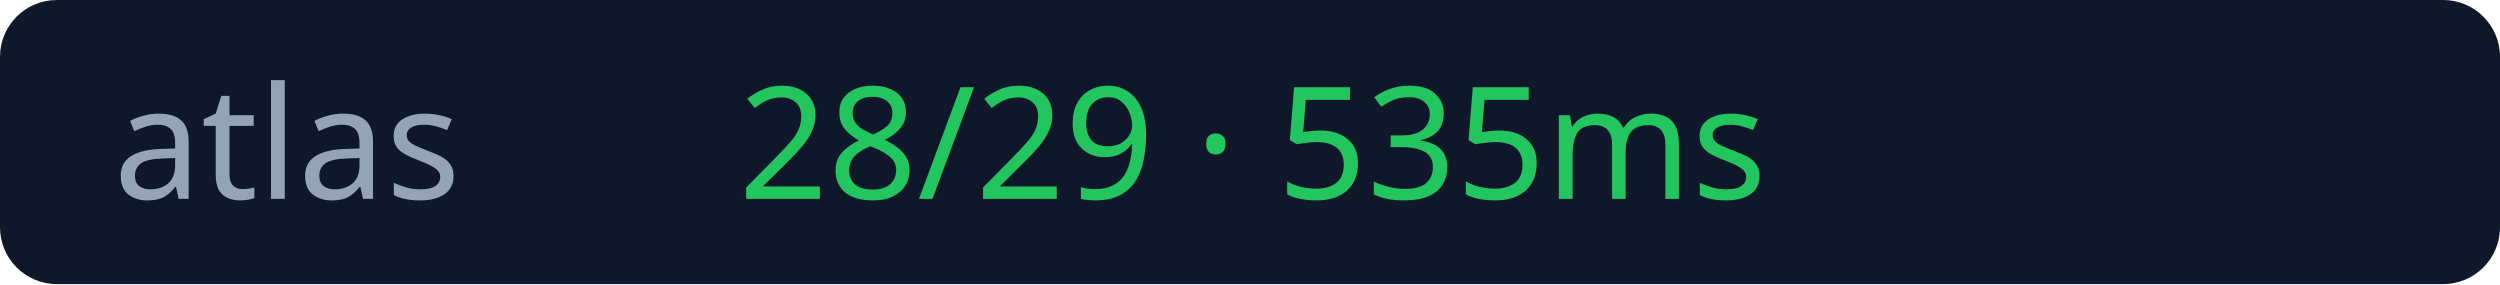
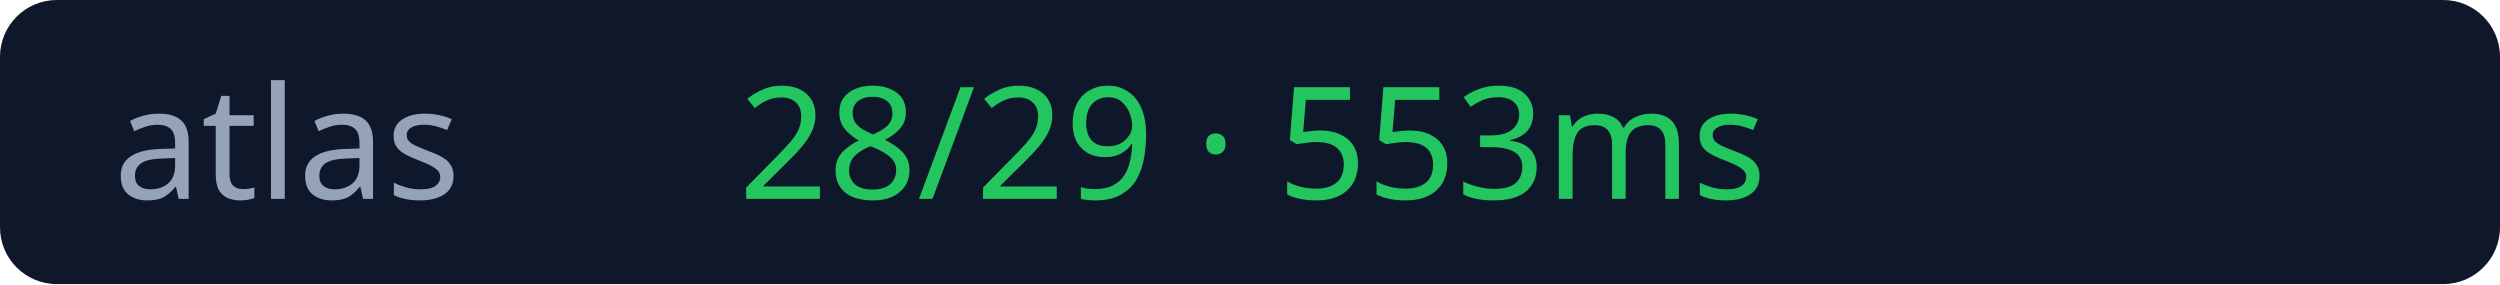
<svg xmlns="http://www.w3.org/2000/svg" width="176" height="20">
  <rect width="176" height="20" rx="4" fill="#0f172a" />
  <text x="8" y="14" fill="#94a3b8" font-size="11" font-family="Verdana">atlas</text>
-   <text x="52" y="14" fill="#22c55e" font-size="11" font-family="Verdana">28/29 · 535ms</text>
+   <text x="52" y="14" fill="#22c55e" font-size="11" font-family="Verdana">28/29 · 553ms</text>
</svg>
